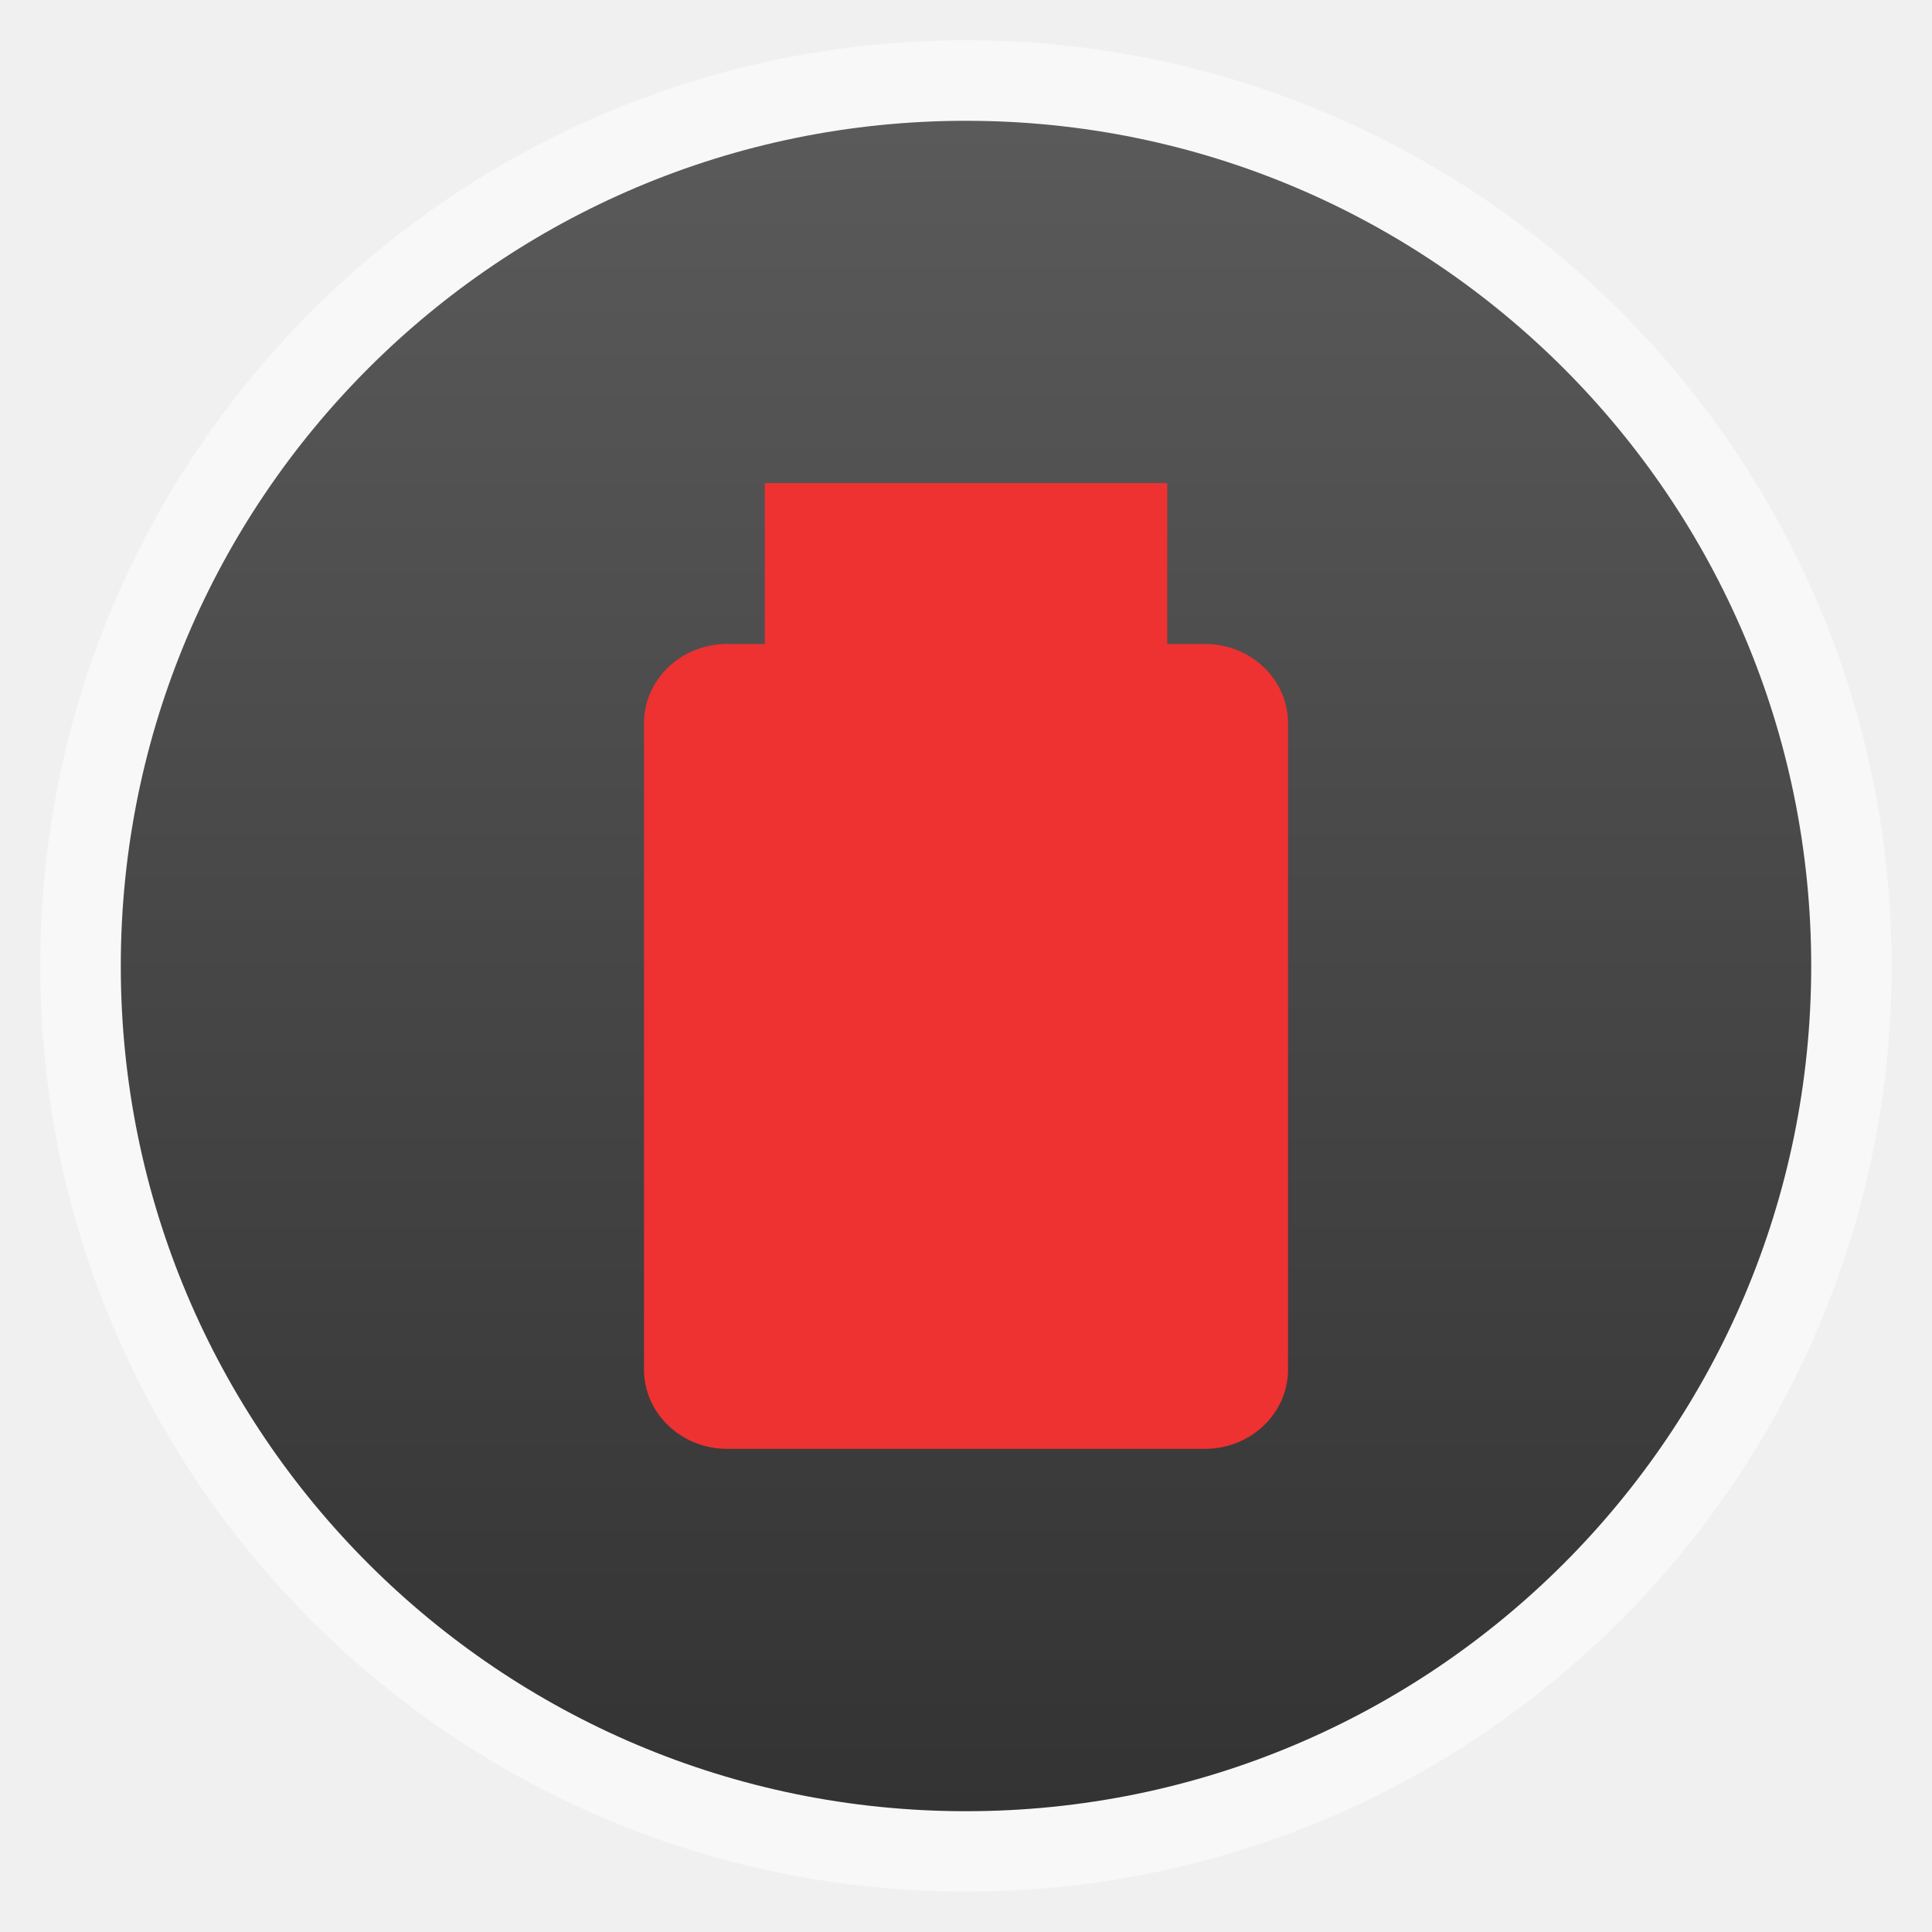
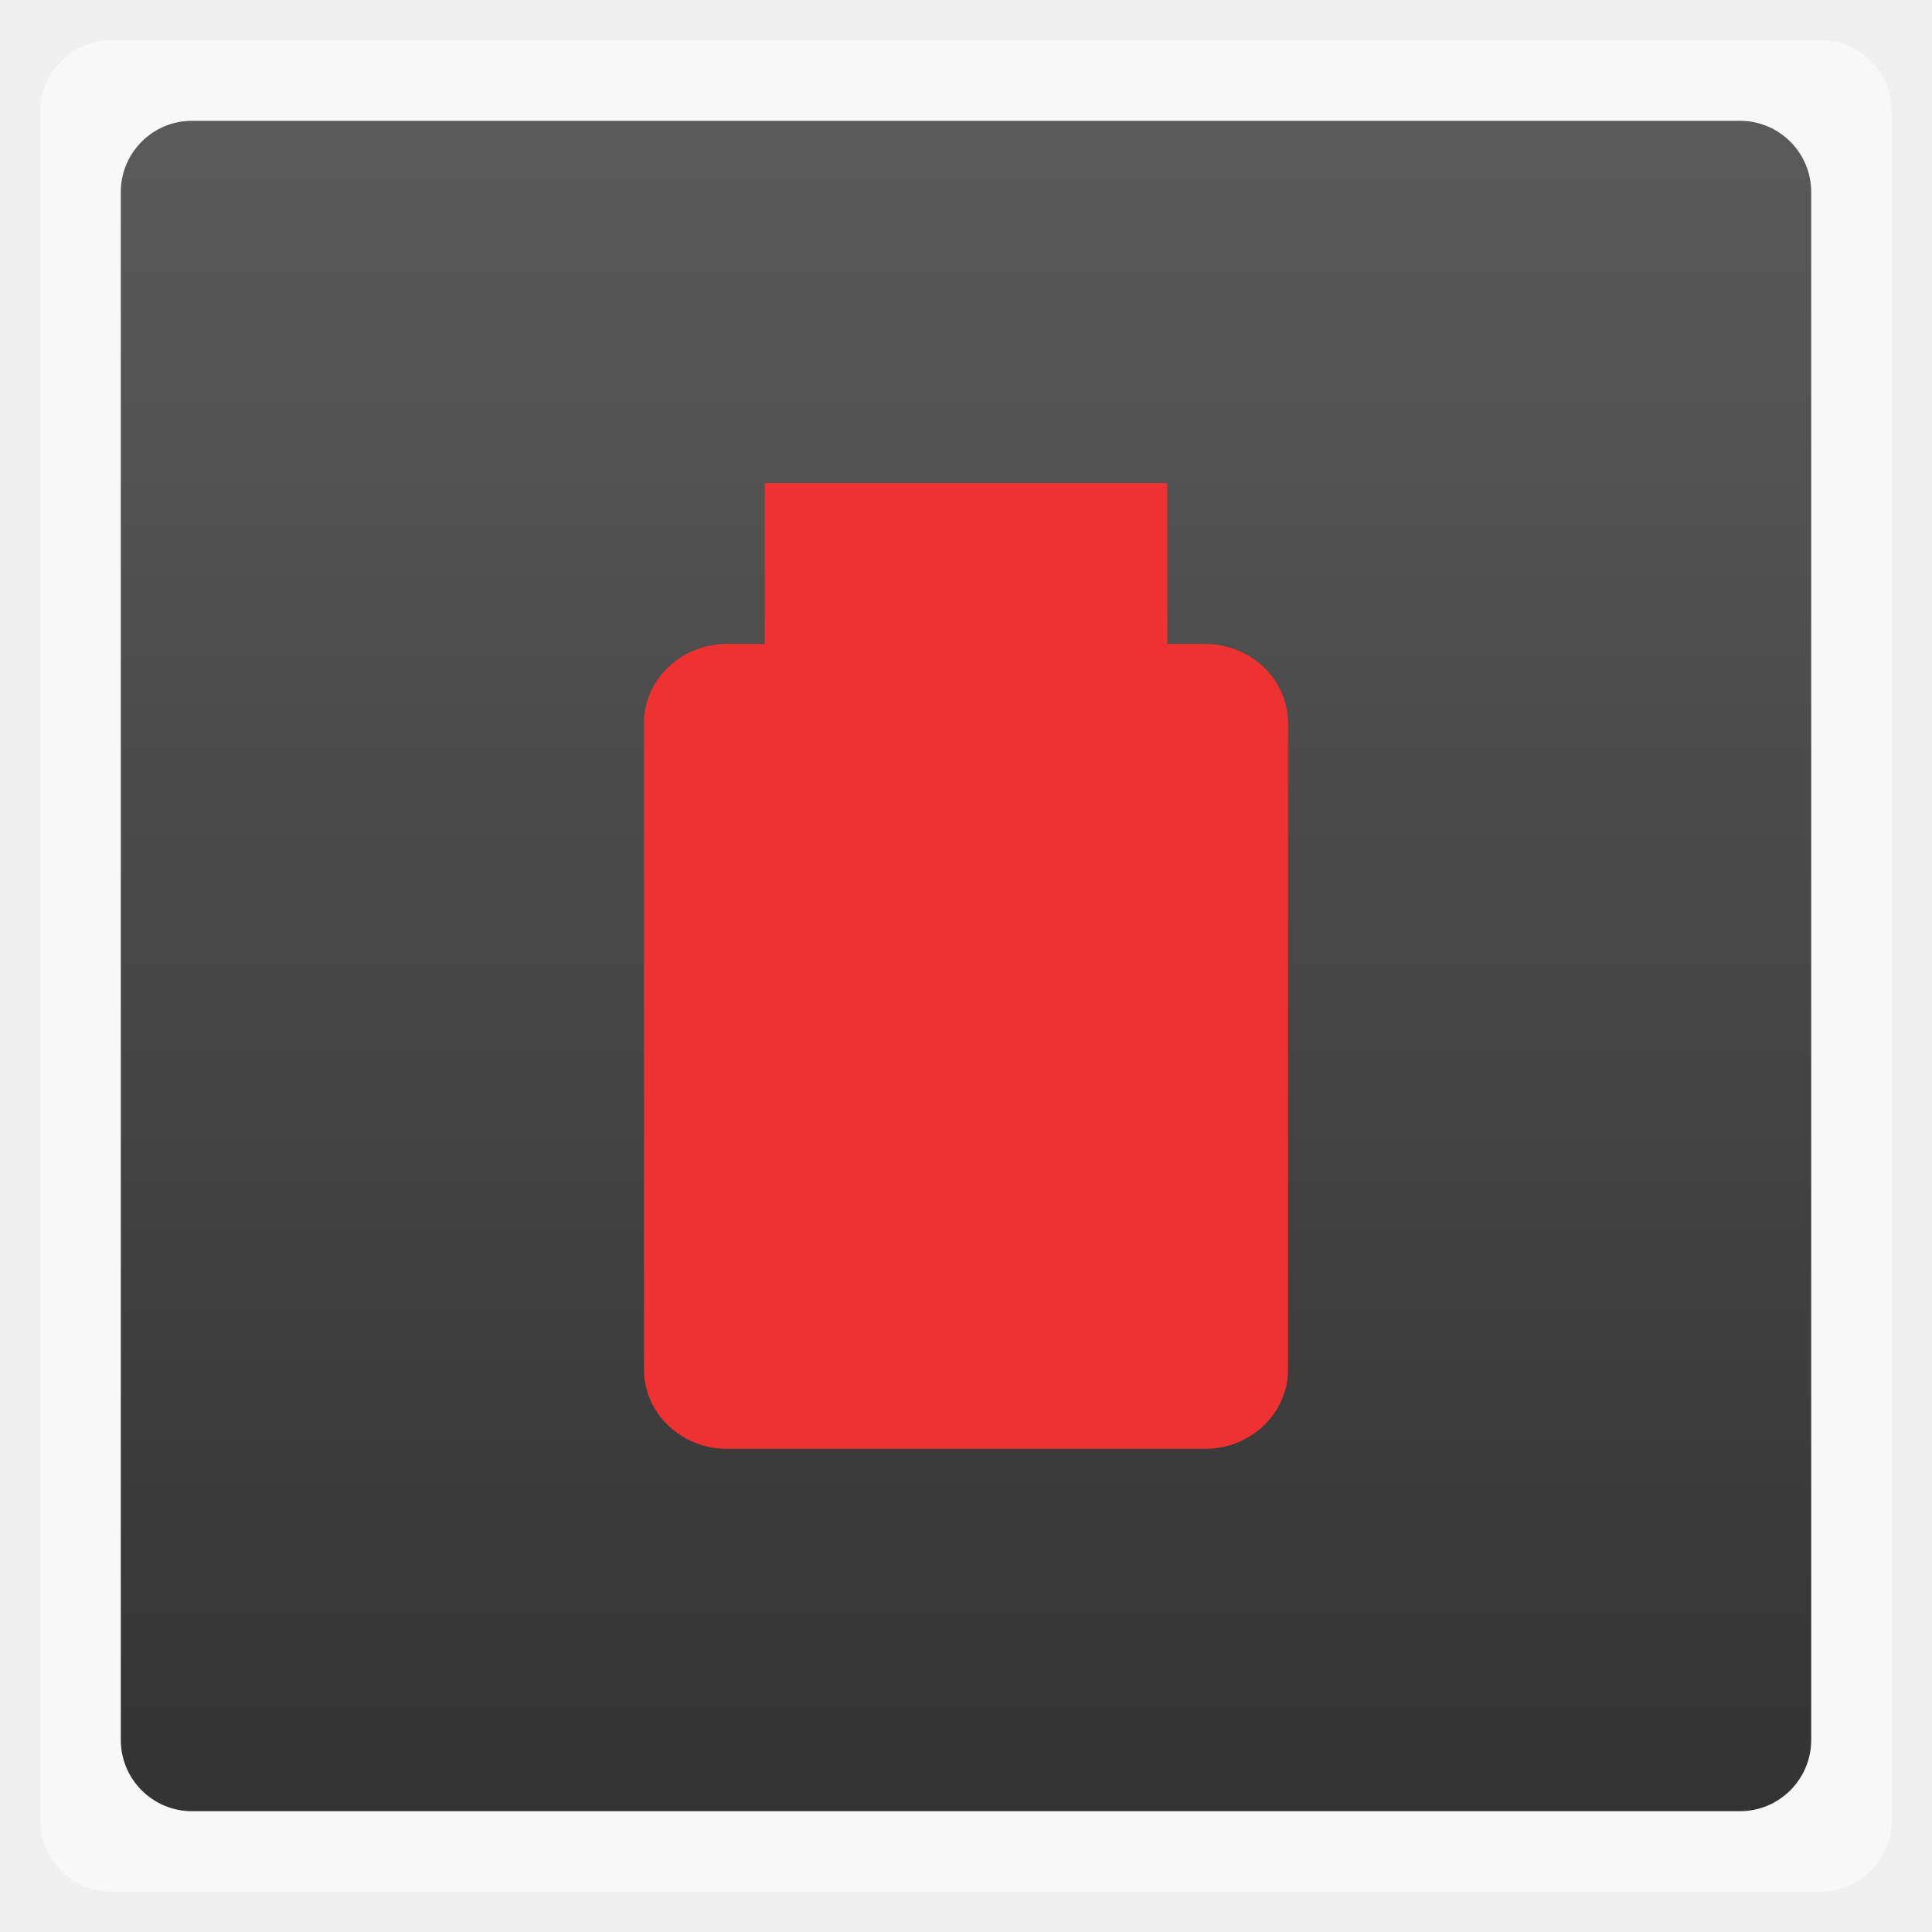
<svg xmlns="http://www.w3.org/2000/svg" xmlns:xlink="http://www.w3.org/1999/xlink" width="48" viewBox="0 0 13.547 13.547" height="48">
  <defs>
    <linearGradient id="0">
      <stop stop-color="#333333" />
      <stop offset="1" stop-color="#5a5a5a" />
    </linearGradient>
    <linearGradient xlink:href="#0" id="1" gradientUnits="userSpaceOnUse" gradientTransform="matrix(1.10528,0,0,1.10528,-134.2825,-295.7708)" y1="279.1" x2="0" y2="268.33" />
  </defs>
-   <rect height="12.982" rx="6.491" y="0.282" x="0.282" width="12.982" opacity="0.5" fill="#ffffff" fill-rule="evenodd" />
-   <rect height="11.853" rx="5.926" y="0.847" x="0.847" width="11.853" fill="url(#1)" fill-rule="evenodd" />
+   <rect height="12.982" rx="0.5" y="0.282" x="0.282" width="12.982" opacity="0.5" fill="#ffffff" fill-rule="evenodd" />
+   <rect height="11.853" rx="0.5" y="0.847" x="0.847" width="11.853" fill="url(#1)" fill-rule="evenodd" />
  <g transform="translate(1.834611,1.6629696e-4)">
    <rect width="4.516" height="5.644" x="2.681" y="4.515" rx="0.583" ry="0.556" fill="#ee3131" />
    <rect y="3.387" x="3.528" height="1.976" width="2.822" fill="#ee3131" />
  </g>
</svg>
